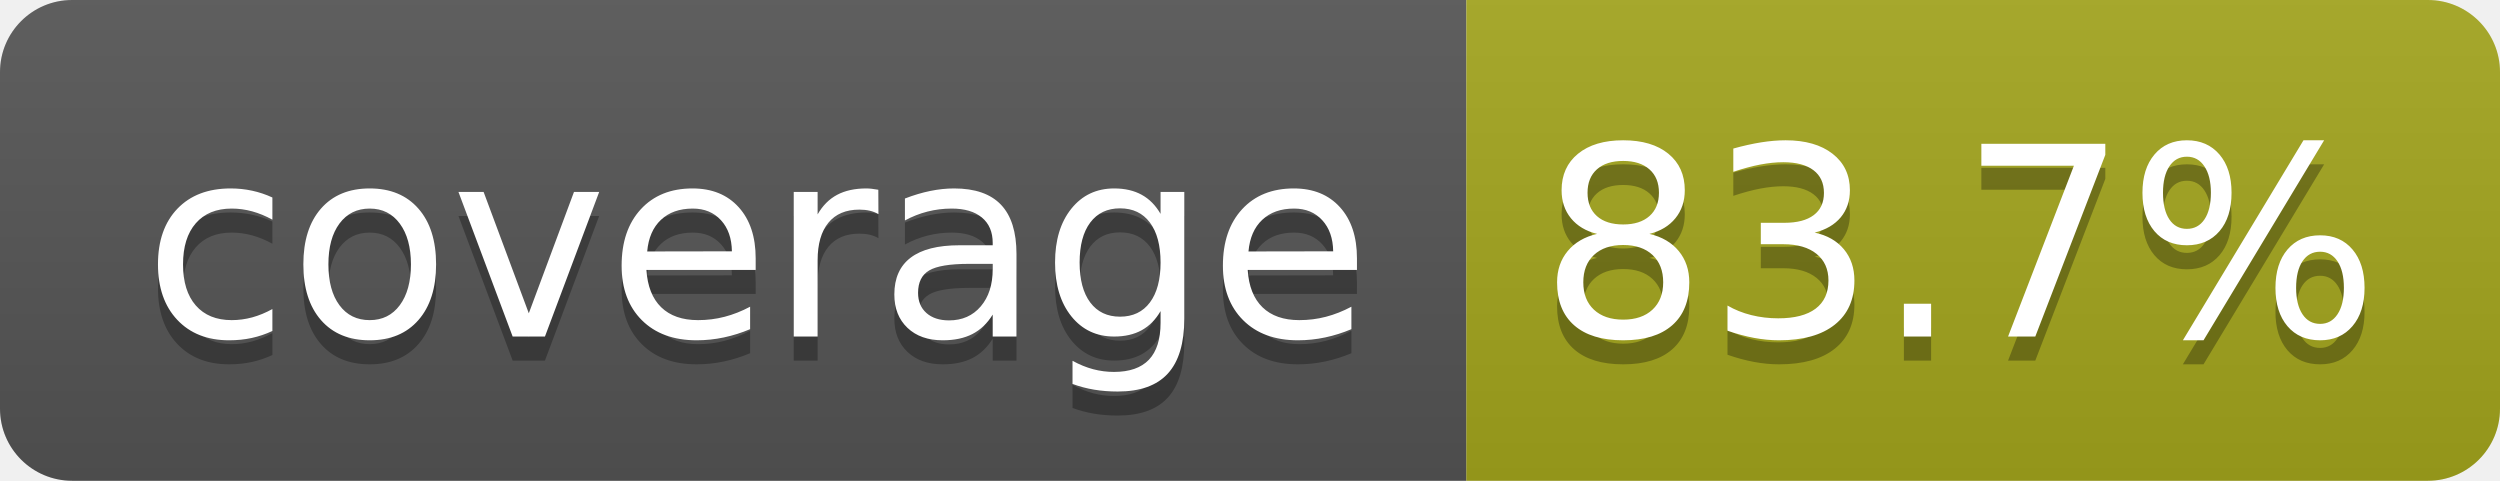
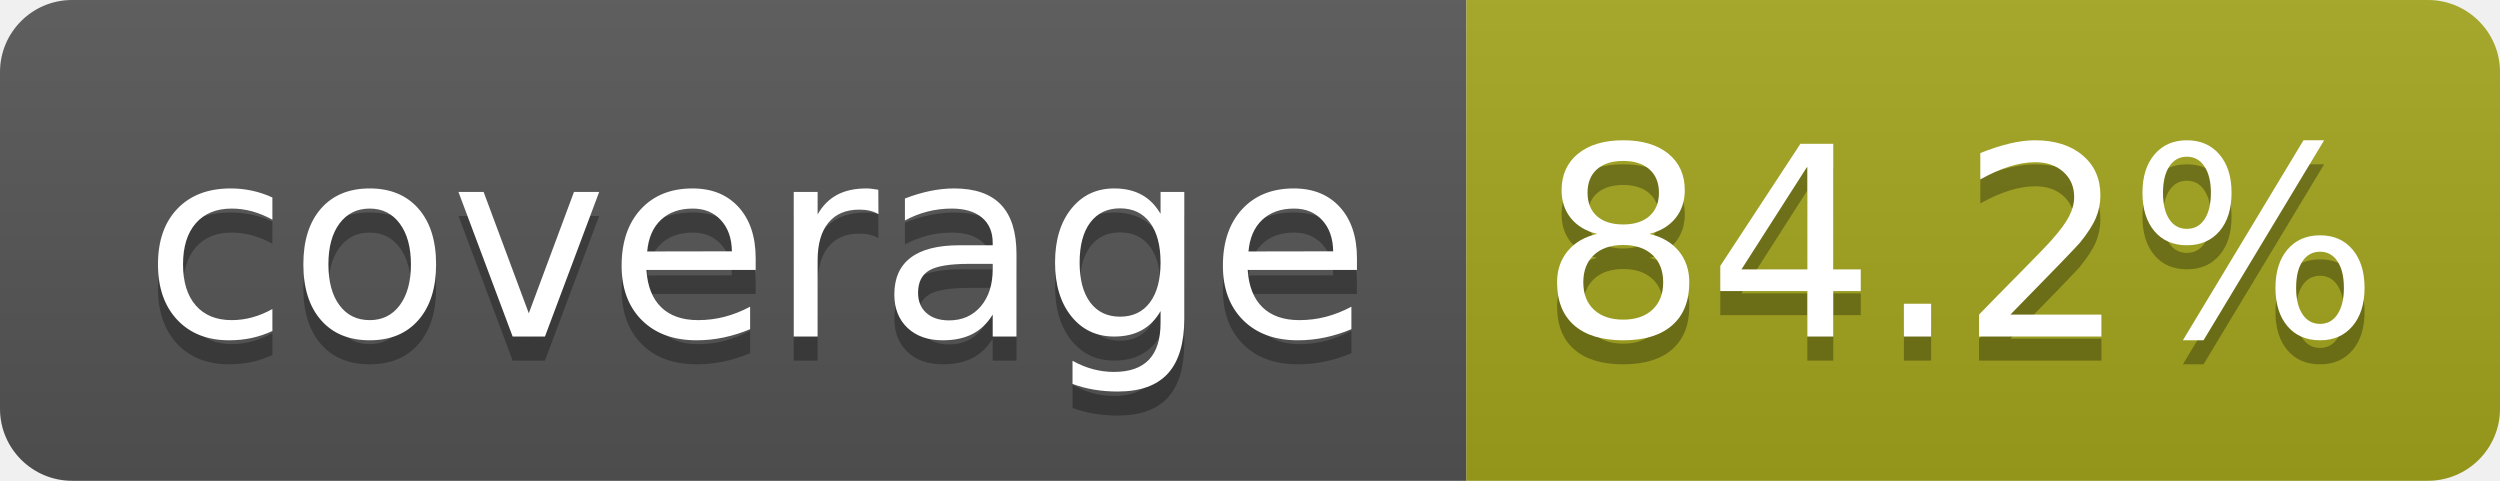
- <svg xmlns="http://www.w3.org/2000/svg" width="104" height="20" role="img" aria-label="coverage: 83.7%">
+ <svg xmlns="http://www.w3.org/2000/svg" width="104" height="20" role="img" aria-label="coverage: 84.2%">
  <linearGradient id="s" x2="0" y2="100%">
    <stop offset="0" stop-color="#bbb" stop-opacity=".1" />
    <stop offset="1" stop-opacity=".1" />
  </linearGradient>
  <clipPath id="r">
    <rect width="104" height="20" rx="3" fill="#fff" />
  </clipPath>
  <g clip-path="url(#r)">
    <rect width="61" height="20" fill="#555" />
    <rect x="61" width="43" height="20" fill="#a4a61d" />
    <rect width="104" height="20" fill="url(#s)" />
  </g>
  <g fill="#fff" text-anchor="middle" font-family="Verdana,Geneva,DejaVu Sans,sans-serif" text-rendering="geometricPrecision" font-size="110">
    <text aria-hidden="true" x="315" y="150" fill="#010101" fill-opacity=".3" transform="scale(.1)" textLength="510">coverage</text>
    <text x="315" y="140" transform="scale(.1)" fill="#fff" textLength="510">coverage</text>
-     <text aria-hidden="true" x="815" y="150" fill="#010101" fill-opacity=".3" transform="scale(.1)" textLength="330">83.7%</text>
-     <text x="815" y="140" transform="scale(.1)" fill="#fff" textLength="330">83.7%</text>
+     <text aria-hidden="true" x="815" y="150" fill="#010101" fill-opacity=".3" transform="scale(.1)" textLength="330">84.2%</text>
+     <text x="815" y="140" transform="scale(.1)" fill="#fff" textLength="330">84.2%</text>
  </g>
</svg>
